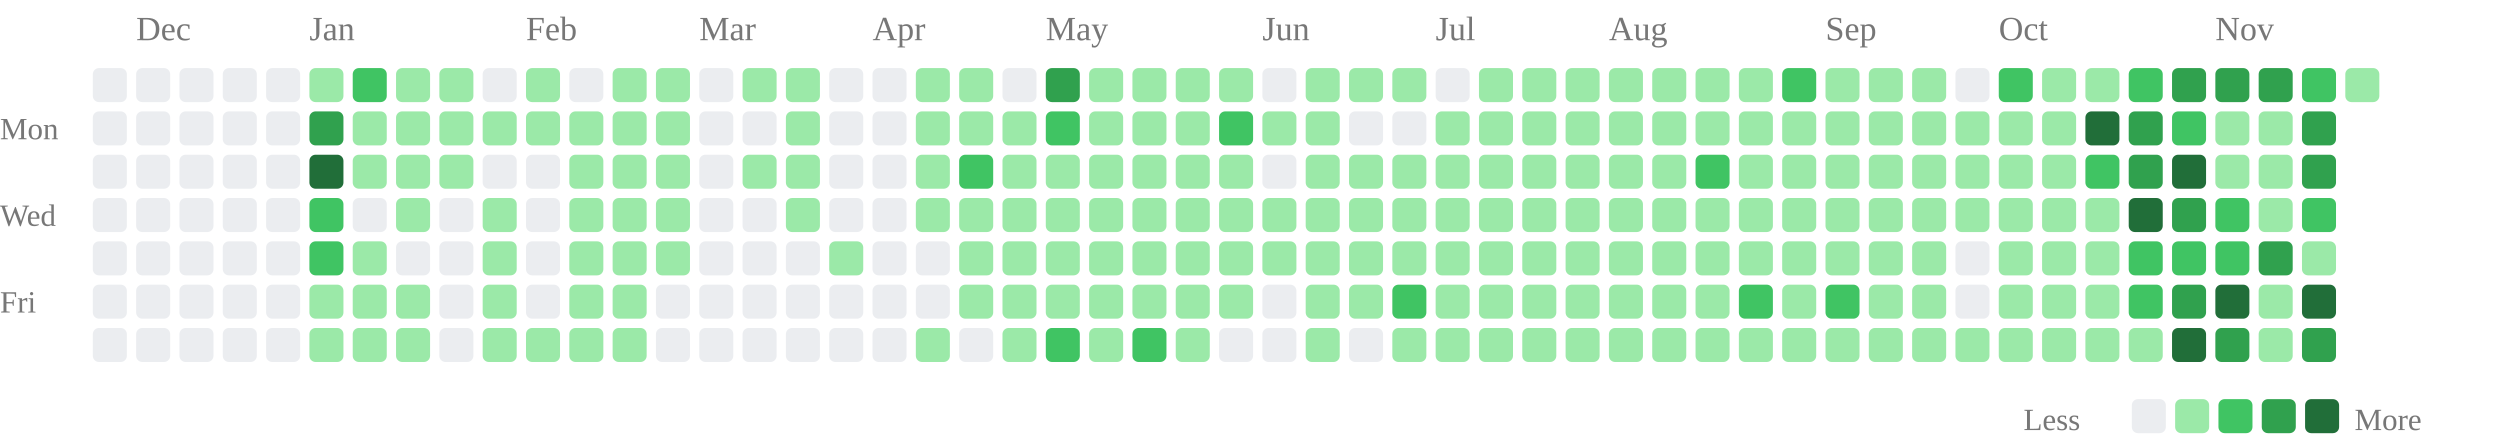
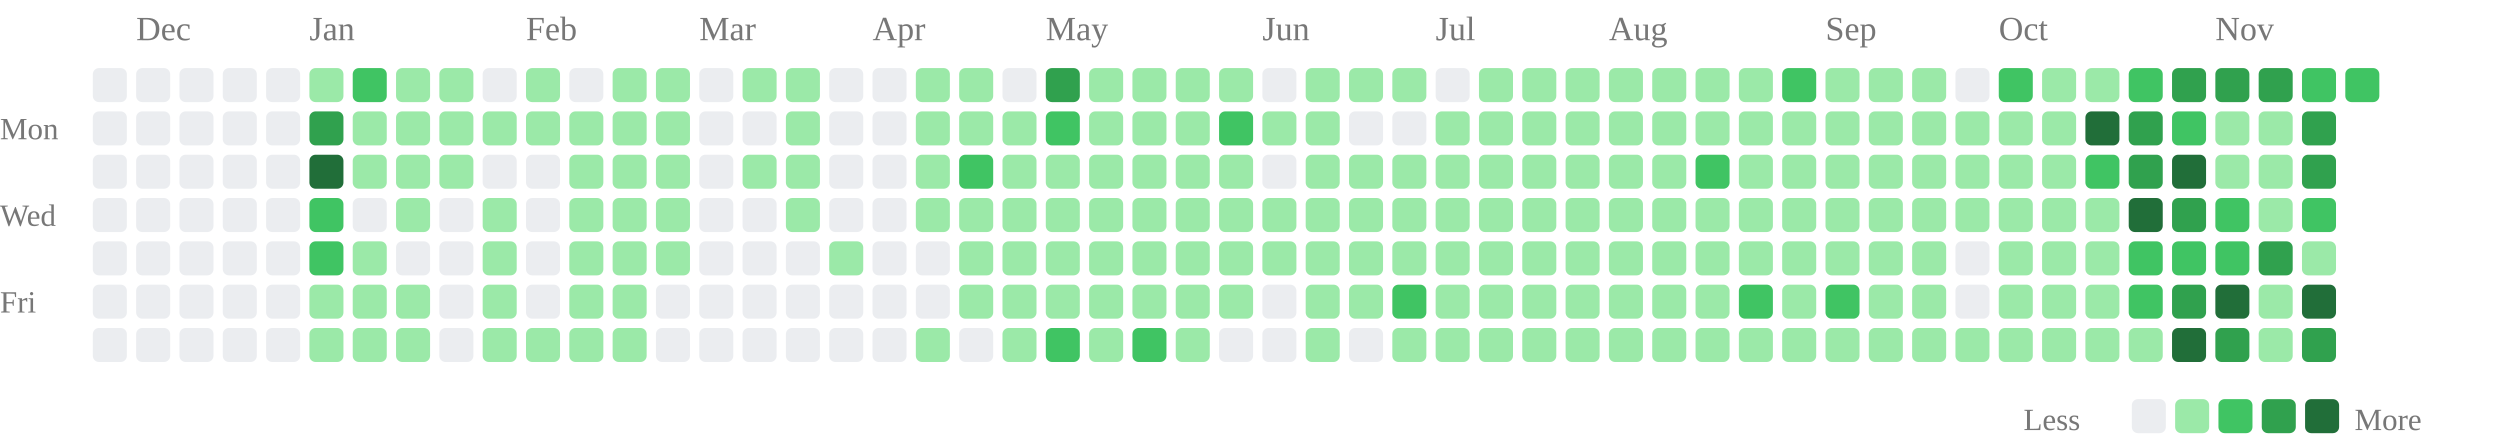
<svg xmlns="http://www.w3.org/2000/svg" class="activity-chart" viewBox="0 0 808 142" role="img" aria-label="GitHub contributions over the last year">
  <text class="month-label" x="44" y="13" fill="#777" font-size="11">Dec</text>
  <text class="month-label" x="100" y="13" fill="#777" font-size="11">Jan</text>
  <text class="month-label" x="170" y="13" fill="#777" font-size="11">Feb</text>
  <text class="month-label" x="226" y="13" fill="#777" font-size="11">Mar</text>
  <text class="month-label" x="282" y="13" fill="#777" font-size="11">Apr</text>
  <text class="month-label" x="338" y="13" fill="#777" font-size="11">May</text>
  <text class="month-label" x="408" y="13" fill="#777" font-size="11">Jun</text>
  <text class="month-label" x="464" y="13" fill="#777" font-size="11">Jul</text>
  <text class="month-label" x="520" y="13" fill="#777" font-size="11">Aug</text>
  <text class="month-label" x="590" y="13" fill="#777" font-size="11">Sep</text>
  <text class="month-label" x="646" y="13" fill="#777" font-size="11">Oct</text>
  <text class="month-label" x="716" y="13" fill="#777" font-size="11">Nov</text>
  <text class="weekday-label" x="0" y="45" fill="#777" font-size="10">Mon</text>
  <text class="weekday-label" x="0" y="73" fill="#777" font-size="10">Wed</text>
  <text class="weekday-label" x="0" y="101" fill="#777" font-size="10">Fri</text>
  <rect x="30" y="22" width="11" height="11" rx="2" fill="#ebedf0" />
  <rect x="30" y="36" width="11" height="11" rx="2" fill="#ebedf0" />
  <rect x="30" y="50" width="11" height="11" rx="2" fill="#ebedf0" />
  <rect x="30" y="64" width="11" height="11" rx="2" fill="#ebedf0" />
  <rect x="30" y="78" width="11" height="11" rx="2" fill="#ebedf0" />
  <rect x="30" y="92" width="11" height="11" rx="2" fill="#ebedf0" />
  <rect x="30" y="106" width="11" height="11" rx="2" fill="#ebedf0" />
  <rect x="44" y="22" width="11" height="11" rx="2" fill="#ebedf0" />
  <rect x="44" y="36" width="11" height="11" rx="2" fill="#ebedf0" />
  <rect x="44" y="50" width="11" height="11" rx="2" fill="#ebedf0" />
  <rect x="44" y="64" width="11" height="11" rx="2" fill="#ebedf0" />
  <rect x="44" y="78" width="11" height="11" rx="2" fill="#ebedf0" />
  <rect x="44" y="92" width="11" height="11" rx="2" fill="#ebedf0" />
  <rect x="44" y="106" width="11" height="11" rx="2" fill="#ebedf0" />
  <rect x="58" y="22" width="11" height="11" rx="2" fill="#ebedf0" />
  <rect x="58" y="36" width="11" height="11" rx="2" fill="#ebedf0" />
  <rect x="58" y="50" width="11" height="11" rx="2" fill="#ebedf0" />
  <rect x="58" y="64" width="11" height="11" rx="2" fill="#ebedf0" />
  <rect x="58" y="78" width="11" height="11" rx="2" fill="#ebedf0" />
  <rect x="58" y="92" width="11" height="11" rx="2" fill="#ebedf0" />
  <rect x="58" y="106" width="11" height="11" rx="2" fill="#ebedf0" />
  <rect x="72" y="22" width="11" height="11" rx="2" fill="#ebedf0" />
  <rect x="72" y="36" width="11" height="11" rx="2" fill="#ebedf0" />
  <rect x="72" y="50" width="11" height="11" rx="2" fill="#ebedf0" />
  <rect x="72" y="64" width="11" height="11" rx="2" fill="#ebedf0" />
  <rect x="72" y="78" width="11" height="11" rx="2" fill="#ebedf0" />
  <rect x="72" y="92" width="11" height="11" rx="2" fill="#ebedf0" />
  <rect x="72" y="106" width="11" height="11" rx="2" fill="#ebedf0" />
  <rect x="86" y="22" width="11" height="11" rx="2" fill="#ebedf0" />
  <rect x="86" y="36" width="11" height="11" rx="2" fill="#ebedf0" />
  <rect x="86" y="50" width="11" height="11" rx="2" fill="#ebedf0" />
  <rect x="86" y="64" width="11" height="11" rx="2" fill="#ebedf0" />
  <rect x="86" y="78" width="11" height="11" rx="2" fill="#ebedf0" />
  <rect x="86" y="92" width="11" height="11" rx="2" fill="#ebedf0" />
  <rect x="86" y="106" width="11" height="11" rx="2" fill="#ebedf0" />
  <rect x="100" y="22" width="11" height="11" rx="2" fill="#9be9a8" />
  <rect x="100" y="36" width="11" height="11" rx="2" fill="#30a14e" />
  <rect x="100" y="50" width="11" height="11" rx="2" fill="#216e39" />
  <rect x="100" y="64" width="11" height="11" rx="2" fill="#40c463" />
  <rect x="100" y="78" width="11" height="11" rx="2" fill="#40c463" />
  <rect x="100" y="92" width="11" height="11" rx="2" fill="#9be9a8" />
  <rect x="100" y="106" width="11" height="11" rx="2" fill="#9be9a8" />
  <rect x="114" y="22" width="11" height="11" rx="2" fill="#40c463" />
  <rect x="114" y="36" width="11" height="11" rx="2" fill="#9be9a8" />
  <rect x="114" y="50" width="11" height="11" rx="2" fill="#9be9a8" />
  <rect x="114" y="64" width="11" height="11" rx="2" fill="#ebedf0" />
  <rect x="114" y="78" width="11" height="11" rx="2" fill="#9be9a8" />
  <rect x="114" y="92" width="11" height="11" rx="2" fill="#9be9a8" />
  <rect x="114" y="106" width="11" height="11" rx="2" fill="#9be9a8" />
  <rect x="128" y="22" width="11" height="11" rx="2" fill="#9be9a8" />
  <rect x="128" y="36" width="11" height="11" rx="2" fill="#9be9a8" />
  <rect x="128" y="50" width="11" height="11" rx="2" fill="#9be9a8" />
  <rect x="128" y="64" width="11" height="11" rx="2" fill="#9be9a8" />
  <rect x="128" y="78" width="11" height="11" rx="2" fill="#ebedf0" />
  <rect x="128" y="92" width="11" height="11" rx="2" fill="#9be9a8" />
  <rect x="128" y="106" width="11" height="11" rx="2" fill="#9be9a8" />
  <rect x="142" y="22" width="11" height="11" rx="2" fill="#9be9a8" />
  <rect x="142" y="36" width="11" height="11" rx="2" fill="#9be9a8" />
  <rect x="142" y="50" width="11" height="11" rx="2" fill="#9be9a8" />
  <rect x="142" y="64" width="11" height="11" rx="2" fill="#ebedf0" />
  <rect x="142" y="78" width="11" height="11" rx="2" fill="#ebedf0" />
  <rect x="142" y="92" width="11" height="11" rx="2" fill="#ebedf0" />
  <rect x="142" y="106" width="11" height="11" rx="2" fill="#ebedf0" />
  <rect x="156" y="22" width="11" height="11" rx="2" fill="#ebedf0" />
  <rect x="156" y="36" width="11" height="11" rx="2" fill="#9be9a8" />
  <rect x="156" y="50" width="11" height="11" rx="2" fill="#ebedf0" />
  <rect x="156" y="64" width="11" height="11" rx="2" fill="#9be9a8" />
  <rect x="156" y="78" width="11" height="11" rx="2" fill="#9be9a8" />
  <rect x="156" y="92" width="11" height="11" rx="2" fill="#9be9a8" />
  <rect x="156" y="106" width="11" height="11" rx="2" fill="#9be9a8" />
  <rect x="170" y="22" width="11" height="11" rx="2" fill="#9be9a8" />
  <rect x="170" y="36" width="11" height="11" rx="2" fill="#9be9a8" />
  <rect x="170" y="50" width="11" height="11" rx="2" fill="#ebedf0" />
  <rect x="170" y="64" width="11" height="11" rx="2" fill="#ebedf0" />
  <rect x="170" y="78" width="11" height="11" rx="2" fill="#ebedf0" />
  <rect x="170" y="92" width="11" height="11" rx="2" fill="#ebedf0" />
  <rect x="170" y="106" width="11" height="11" rx="2" fill="#9be9a8" />
  <rect x="184" y="22" width="11" height="11" rx="2" fill="#ebedf0" />
  <rect x="184" y="36" width="11" height="11" rx="2" fill="#9be9a8" />
  <rect x="184" y="50" width="11" height="11" rx="2" fill="#9be9a8" />
  <rect x="184" y="64" width="11" height="11" rx="2" fill="#9be9a8" />
  <rect x="184" y="78" width="11" height="11" rx="2" fill="#9be9a8" />
  <rect x="184" y="92" width="11" height="11" rx="2" fill="#9be9a8" />
  <rect x="184" y="106" width="11" height="11" rx="2" fill="#9be9a8" />
  <rect x="198" y="22" width="11" height="11" rx="2" fill="#9be9a8" />
  <rect x="198" y="36" width="11" height="11" rx="2" fill="#9be9a8" />
  <rect x="198" y="50" width="11" height="11" rx="2" fill="#9be9a8" />
  <rect x="198" y="64" width="11" height="11" rx="2" fill="#9be9a8" />
  <rect x="198" y="78" width="11" height="11" rx="2" fill="#9be9a8" />
  <rect x="198" y="92" width="11" height="11" rx="2" fill="#9be9a8" />
  <rect x="198" y="106" width="11" height="11" rx="2" fill="#9be9a8" />
  <rect x="212" y="22" width="11" height="11" rx="2" fill="#9be9a8" />
  <rect x="212" y="36" width="11" height="11" rx="2" fill="#9be9a8" />
  <rect x="212" y="50" width="11" height="11" rx="2" fill="#9be9a8" />
  <rect x="212" y="64" width="11" height="11" rx="2" fill="#9be9a8" />
  <rect x="212" y="78" width="11" height="11" rx="2" fill="#9be9a8" />
  <rect x="212" y="92" width="11" height="11" rx="2" fill="#ebedf0" />
  <rect x="212" y="106" width="11" height="11" rx="2" fill="#ebedf0" />
  <rect x="226" y="22" width="11" height="11" rx="2" fill="#ebedf0" />
  <rect x="226" y="36" width="11" height="11" rx="2" fill="#ebedf0" />
  <rect x="226" y="50" width="11" height="11" rx="2" fill="#ebedf0" />
  <rect x="226" y="64" width="11" height="11" rx="2" fill="#ebedf0" />
  <rect x="226" y="78" width="11" height="11" rx="2" fill="#ebedf0" />
  <rect x="226" y="92" width="11" height="11" rx="2" fill="#ebedf0" />
  <rect x="226" y="106" width="11" height="11" rx="2" fill="#ebedf0" />
  <rect x="240" y="22" width="11" height="11" rx="2" fill="#9be9a8" />
  <rect x="240" y="36" width="11" height="11" rx="2" fill="#ebedf0" />
  <rect x="240" y="50" width="11" height="11" rx="2" fill="#9be9a8" />
  <rect x="240" y="64" width="11" height="11" rx="2" fill="#ebedf0" />
  <rect x="240" y="78" width="11" height="11" rx="2" fill="#ebedf0" />
  <rect x="240" y="92" width="11" height="11" rx="2" fill="#ebedf0" />
  <rect x="240" y="106" width="11" height="11" rx="2" fill="#ebedf0" />
  <rect x="254" y="22" width="11" height="11" rx="2" fill="#9be9a8" />
  <rect x="254" y="36" width="11" height="11" rx="2" fill="#9be9a8" />
  <rect x="254" y="50" width="11" height="11" rx="2" fill="#9be9a8" />
  <rect x="254" y="64" width="11" height="11" rx="2" fill="#9be9a8" />
  <rect x="254" y="78" width="11" height="11" rx="2" fill="#ebedf0" />
  <rect x="254" y="92" width="11" height="11" rx="2" fill="#ebedf0" />
  <rect x="254" y="106" width="11" height="11" rx="2" fill="#ebedf0" />
  <rect x="268" y="22" width="11" height="11" rx="2" fill="#ebedf0" />
  <rect x="268" y="36" width="11" height="11" rx="2" fill="#ebedf0" />
  <rect x="268" y="50" width="11" height="11" rx="2" fill="#ebedf0" />
  <rect x="268" y="64" width="11" height="11" rx="2" fill="#ebedf0" />
  <rect x="268" y="78" width="11" height="11" rx="2" fill="#9be9a8" />
  <rect x="268" y="92" width="11" height="11" rx="2" fill="#ebedf0" />
  <rect x="268" y="106" width="11" height="11" rx="2" fill="#ebedf0" />
  <rect x="282" y="22" width="11" height="11" rx="2" fill="#ebedf0" />
  <rect x="282" y="36" width="11" height="11" rx="2" fill="#ebedf0" />
  <rect x="282" y="50" width="11" height="11" rx="2" fill="#ebedf0" />
  <rect x="282" y="64" width="11" height="11" rx="2" fill="#ebedf0" />
  <rect x="282" y="78" width="11" height="11" rx="2" fill="#ebedf0" />
  <rect x="282" y="92" width="11" height="11" rx="2" fill="#ebedf0" />
  <rect x="282" y="106" width="11" height="11" rx="2" fill="#ebedf0" />
  <rect x="296" y="22" width="11" height="11" rx="2" fill="#9be9a8" />
  <rect x="296" y="36" width="11" height="11" rx="2" fill="#9be9a8" />
  <rect x="296" y="50" width="11" height="11" rx="2" fill="#9be9a8" />
  <rect x="296" y="64" width="11" height="11" rx="2" fill="#9be9a8" />
  <rect x="296" y="78" width="11" height="11" rx="2" fill="#ebedf0" />
  <rect x="296" y="92" width="11" height="11" rx="2" fill="#ebedf0" />
  <rect x="296" y="106" width="11" height="11" rx="2" fill="#9be9a8" />
  <rect x="310" y="22" width="11" height="11" rx="2" fill="#9be9a8" />
  <rect x="310" y="36" width="11" height="11" rx="2" fill="#9be9a8" />
  <rect x="310" y="50" width="11" height="11" rx="2" fill="#40c463" />
  <rect x="310" y="64" width="11" height="11" rx="2" fill="#9be9a8" />
  <rect x="310" y="78" width="11" height="11" rx="2" fill="#9be9a8" />
  <rect x="310" y="92" width="11" height="11" rx="2" fill="#9be9a8" />
  <rect x="310" y="106" width="11" height="11" rx="2" fill="#ebedf0" />
  <rect x="324" y="22" width="11" height="11" rx="2" fill="#ebedf0" />
  <rect x="324" y="36" width="11" height="11" rx="2" fill="#9be9a8" />
  <rect x="324" y="50" width="11" height="11" rx="2" fill="#9be9a8" />
  <rect x="324" y="64" width="11" height="11" rx="2" fill="#9be9a8" />
  <rect x="324" y="78" width="11" height="11" rx="2" fill="#9be9a8" />
  <rect x="324" y="92" width="11" height="11" rx="2" fill="#9be9a8" />
  <rect x="324" y="106" width="11" height="11" rx="2" fill="#9be9a8" />
  <rect x="338" y="22" width="11" height="11" rx="2" fill="#30a14e" />
  <rect x="338" y="36" width="11" height="11" rx="2" fill="#40c463" />
  <rect x="338" y="50" width="11" height="11" rx="2" fill="#9be9a8" />
  <rect x="338" y="64" width="11" height="11" rx="2" fill="#9be9a8" />
  <rect x="338" y="78" width="11" height="11" rx="2" fill="#9be9a8" />
  <rect x="338" y="92" width="11" height="11" rx="2" fill="#9be9a8" />
  <rect x="338" y="106" width="11" height="11" rx="2" fill="#40c463" />
  <rect x="352" y="22" width="11" height="11" rx="2" fill="#9be9a8" />
  <rect x="352" y="36" width="11" height="11" rx="2" fill="#9be9a8" />
  <rect x="352" y="50" width="11" height="11" rx="2" fill="#9be9a8" />
  <rect x="352" y="64" width="11" height="11" rx="2" fill="#9be9a8" />
  <rect x="352" y="78" width="11" height="11" rx="2" fill="#9be9a8" />
  <rect x="352" y="92" width="11" height="11" rx="2" fill="#9be9a8" />
  <rect x="352" y="106" width="11" height="11" rx="2" fill="#9be9a8" />
  <rect x="366" y="22" width="11" height="11" rx="2" fill="#9be9a8" />
  <rect x="366" y="36" width="11" height="11" rx="2" fill="#9be9a8" />
  <rect x="366" y="50" width="11" height="11" rx="2" fill="#9be9a8" />
  <rect x="366" y="64" width="11" height="11" rx="2" fill="#9be9a8" />
  <rect x="366" y="78" width="11" height="11" rx="2" fill="#9be9a8" />
  <rect x="366" y="92" width="11" height="11" rx="2" fill="#9be9a8" />
  <rect x="366" y="106" width="11" height="11" rx="2" fill="#40c463" />
  <rect x="380" y="22" width="11" height="11" rx="2" fill="#9be9a8" />
  <rect x="380" y="36" width="11" height="11" rx="2" fill="#9be9a8" />
  <rect x="380" y="50" width="11" height="11" rx="2" fill="#9be9a8" />
  <rect x="380" y="64" width="11" height="11" rx="2" fill="#9be9a8" />
  <rect x="380" y="78" width="11" height="11" rx="2" fill="#9be9a8" />
  <rect x="380" y="92" width="11" height="11" rx="2" fill="#9be9a8" />
  <rect x="380" y="106" width="11" height="11" rx="2" fill="#9be9a8" />
  <rect x="394" y="22" width="11" height="11" rx="2" fill="#9be9a8" />
  <rect x="394" y="36" width="11" height="11" rx="2" fill="#40c463" />
  <rect x="394" y="50" width="11" height="11" rx="2" fill="#9be9a8" />
  <rect x="394" y="64" width="11" height="11" rx="2" fill="#9be9a8" />
  <rect x="394" y="78" width="11" height="11" rx="2" fill="#9be9a8" />
  <rect x="394" y="92" width="11" height="11" rx="2" fill="#9be9a8" />
  <rect x="394" y="106" width="11" height="11" rx="2" fill="#ebedf0" />
  <rect x="408" y="22" width="11" height="11" rx="2" fill="#ebedf0" />
  <rect x="408" y="36" width="11" height="11" rx="2" fill="#9be9a8" />
  <rect x="408" y="50" width="11" height="11" rx="2" fill="#ebedf0" />
  <rect x="408" y="64" width="11" height="11" rx="2" fill="#9be9a8" />
  <rect x="408" y="78" width="11" height="11" rx="2" fill="#9be9a8" />
  <rect x="408" y="92" width="11" height="11" rx="2" fill="#ebedf0" />
  <rect x="408" y="106" width="11" height="11" rx="2" fill="#ebedf0" />
  <rect x="422" y="22" width="11" height="11" rx="2" fill="#9be9a8" />
  <rect x="422" y="36" width="11" height="11" rx="2" fill="#9be9a8" />
  <rect x="422" y="50" width="11" height="11" rx="2" fill="#9be9a8" />
  <rect x="422" y="64" width="11" height="11" rx="2" fill="#9be9a8" />
  <rect x="422" y="78" width="11" height="11" rx="2" fill="#9be9a8" />
  <rect x="422" y="92" width="11" height="11" rx="2" fill="#9be9a8" />
  <rect x="422" y="106" width="11" height="11" rx="2" fill="#9be9a8" />
  <rect x="436" y="22" width="11" height="11" rx="2" fill="#9be9a8" />
  <rect x="436" y="36" width="11" height="11" rx="2" fill="#ebedf0" />
  <rect x="436" y="50" width="11" height="11" rx="2" fill="#9be9a8" />
  <rect x="436" y="64" width="11" height="11" rx="2" fill="#9be9a8" />
  <rect x="436" y="78" width="11" height="11" rx="2" fill="#9be9a8" />
  <rect x="436" y="92" width="11" height="11" rx="2" fill="#9be9a8" />
  <rect x="436" y="106" width="11" height="11" rx="2" fill="#ebedf0" />
  <rect x="450" y="22" width="11" height="11" rx="2" fill="#9be9a8" />
  <rect x="450" y="36" width="11" height="11" rx="2" fill="#ebedf0" />
  <rect x="450" y="50" width="11" height="11" rx="2" fill="#9be9a8" />
  <rect x="450" y="64" width="11" height="11" rx="2" fill="#9be9a8" />
  <rect x="450" y="78" width="11" height="11" rx="2" fill="#9be9a8" />
  <rect x="450" y="92" width="11" height="11" rx="2" fill="#40c463" />
  <rect x="450" y="106" width="11" height="11" rx="2" fill="#9be9a8" />
  <rect x="464" y="22" width="11" height="11" rx="2" fill="#ebedf0" />
  <rect x="464" y="36" width="11" height="11" rx="2" fill="#9be9a8" />
  <rect x="464" y="50" width="11" height="11" rx="2" fill="#9be9a8" />
  <rect x="464" y="64" width="11" height="11" rx="2" fill="#9be9a8" />
  <rect x="464" y="78" width="11" height="11" rx="2" fill="#9be9a8" />
  <rect x="464" y="92" width="11" height="11" rx="2" fill="#9be9a8" />
  <rect x="464" y="106" width="11" height="11" rx="2" fill="#9be9a8" />
  <rect x="478" y="22" width="11" height="11" rx="2" fill="#9be9a8" />
  <rect x="478" y="36" width="11" height="11" rx="2" fill="#9be9a8" />
  <rect x="478" y="50" width="11" height="11" rx="2" fill="#9be9a8" />
  <rect x="478" y="64" width="11" height="11" rx="2" fill="#9be9a8" />
  <rect x="478" y="78" width="11" height="11" rx="2" fill="#9be9a8" />
  <rect x="478" y="92" width="11" height="11" rx="2" fill="#9be9a8" />
  <rect x="478" y="106" width="11" height="11" rx="2" fill="#9be9a8" />
  <rect x="492" y="22" width="11" height="11" rx="2" fill="#9be9a8" />
  <rect x="492" y="36" width="11" height="11" rx="2" fill="#9be9a8" />
  <rect x="492" y="50" width="11" height="11" rx="2" fill="#9be9a8" />
  <rect x="492" y="64" width="11" height="11" rx="2" fill="#9be9a8" />
  <rect x="492" y="78" width="11" height="11" rx="2" fill="#9be9a8" />
  <rect x="492" y="92" width="11" height="11" rx="2" fill="#9be9a8" />
  <rect x="492" y="106" width="11" height="11" rx="2" fill="#9be9a8" />
  <rect x="506" y="22" width="11" height="11" rx="2" fill="#9be9a8" />
  <rect x="506" y="36" width="11" height="11" rx="2" fill="#9be9a8" />
  <rect x="506" y="50" width="11" height="11" rx="2" fill="#9be9a8" />
  <rect x="506" y="64" width="11" height="11" rx="2" fill="#9be9a8" />
  <rect x="506" y="78" width="11" height="11" rx="2" fill="#9be9a8" />
  <rect x="506" y="92" width="11" height="11" rx="2" fill="#9be9a8" />
  <rect x="506" y="106" width="11" height="11" rx="2" fill="#9be9a8" />
  <rect x="520" y="22" width="11" height="11" rx="2" fill="#9be9a8" />
  <rect x="520" y="36" width="11" height="11" rx="2" fill="#9be9a8" />
  <rect x="520" y="50" width="11" height="11" rx="2" fill="#9be9a8" />
  <rect x="520" y="64" width="11" height="11" rx="2" fill="#9be9a8" />
  <rect x="520" y="78" width="11" height="11" rx="2" fill="#9be9a8" />
  <rect x="520" y="92" width="11" height="11" rx="2" fill="#9be9a8" />
  <rect x="520" y="106" width="11" height="11" rx="2" fill="#9be9a8" />
  <rect x="534" y="22" width="11" height="11" rx="2" fill="#9be9a8" />
  <rect x="534" y="36" width="11" height="11" rx="2" fill="#9be9a8" />
  <rect x="534" y="50" width="11" height="11" rx="2" fill="#9be9a8" />
  <rect x="534" y="64" width="11" height="11" rx="2" fill="#9be9a8" />
  <rect x="534" y="78" width="11" height="11" rx="2" fill="#9be9a8" />
  <rect x="534" y="92" width="11" height="11" rx="2" fill="#9be9a8" />
  <rect x="534" y="106" width="11" height="11" rx="2" fill="#9be9a8" />
  <rect x="548" y="22" width="11" height="11" rx="2" fill="#9be9a8" />
  <rect x="548" y="36" width="11" height="11" rx="2" fill="#9be9a8" />
  <rect x="548" y="50" width="11" height="11" rx="2" fill="#40c463" />
  <rect x="548" y="64" width="11" height="11" rx="2" fill="#9be9a8" />
  <rect x="548" y="78" width="11" height="11" rx="2" fill="#9be9a8" />
  <rect x="548" y="92" width="11" height="11" rx="2" fill="#9be9a8" />
  <rect x="548" y="106" width="11" height="11" rx="2" fill="#9be9a8" />
  <rect x="562" y="22" width="11" height="11" rx="2" fill="#9be9a8" />
  <rect x="562" y="36" width="11" height="11" rx="2" fill="#9be9a8" />
  <rect x="562" y="50" width="11" height="11" rx="2" fill="#9be9a8" />
  <rect x="562" y="64" width="11" height="11" rx="2" fill="#9be9a8" />
  <rect x="562" y="78" width="11" height="11" rx="2" fill="#9be9a8" />
  <rect x="562" y="92" width="11" height="11" rx="2" fill="#40c463" />
  <rect x="562" y="106" width="11" height="11" rx="2" fill="#9be9a8" />
  <rect x="576" y="22" width="11" height="11" rx="2" fill="#40c463" />
  <rect x="576" y="36" width="11" height="11" rx="2" fill="#9be9a8" />
  <rect x="576" y="50" width="11" height="11" rx="2" fill="#9be9a8" />
  <rect x="576" y="64" width="11" height="11" rx="2" fill="#9be9a8" />
  <rect x="576" y="78" width="11" height="11" rx="2" fill="#9be9a8" />
  <rect x="576" y="92" width="11" height="11" rx="2" fill="#9be9a8" />
  <rect x="576" y="106" width="11" height="11" rx="2" fill="#9be9a8" />
  <rect x="590" y="22" width="11" height="11" rx="2" fill="#9be9a8" />
  <rect x="590" y="36" width="11" height="11" rx="2" fill="#9be9a8" />
  <rect x="590" y="50" width="11" height="11" rx="2" fill="#9be9a8" />
  <rect x="590" y="64" width="11" height="11" rx="2" fill="#9be9a8" />
  <rect x="590" y="78" width="11" height="11" rx="2" fill="#9be9a8" />
  <rect x="590" y="92" width="11" height="11" rx="2" fill="#40c463" />
  <rect x="590" y="106" width="11" height="11" rx="2" fill="#9be9a8" />
  <rect x="604" y="22" width="11" height="11" rx="2" fill="#9be9a8" />
  <rect x="604" y="36" width="11" height="11" rx="2" fill="#9be9a8" />
  <rect x="604" y="50" width="11" height="11" rx="2" fill="#9be9a8" />
  <rect x="604" y="64" width="11" height="11" rx="2" fill="#9be9a8" />
  <rect x="604" y="78" width="11" height="11" rx="2" fill="#9be9a8" />
  <rect x="604" y="92" width="11" height="11" rx="2" fill="#9be9a8" />
  <rect x="604" y="106" width="11" height="11" rx="2" fill="#9be9a8" />
  <rect x="618" y="22" width="11" height="11" rx="2" fill="#9be9a8" />
  <rect x="618" y="36" width="11" height="11" rx="2" fill="#9be9a8" />
  <rect x="618" y="50" width="11" height="11" rx="2" fill="#9be9a8" />
  <rect x="618" y="64" width="11" height="11" rx="2" fill="#9be9a8" />
  <rect x="618" y="78" width="11" height="11" rx="2" fill="#9be9a8" />
  <rect x="618" y="92" width="11" height="11" rx="2" fill="#9be9a8" />
  <rect x="618" y="106" width="11" height="11" rx="2" fill="#9be9a8" />
  <rect x="632" y="22" width="11" height="11" rx="2" fill="#ebedf0" />
  <rect x="632" y="36" width="11" height="11" rx="2" fill="#9be9a8" />
  <rect x="632" y="50" width="11" height="11" rx="2" fill="#9be9a8" />
  <rect x="632" y="64" width="11" height="11" rx="2" fill="#9be9a8" />
  <rect x="632" y="78" width="11" height="11" rx="2" fill="#ebedf0" />
  <rect x="632" y="92" width="11" height="11" rx="2" fill="#ebedf0" />
  <rect x="632" y="106" width="11" height="11" rx="2" fill="#9be9a8" />
  <rect x="646" y="22" width="11" height="11" rx="2" fill="#40c463" />
  <rect x="646" y="36" width="11" height="11" rx="2" fill="#9be9a8" />
  <rect x="646" y="50" width="11" height="11" rx="2" fill="#9be9a8" />
  <rect x="646" y="64" width="11" height="11" rx="2" fill="#9be9a8" />
  <rect x="646" y="78" width="11" height="11" rx="2" fill="#9be9a8" />
  <rect x="646" y="92" width="11" height="11" rx="2" fill="#9be9a8" />
  <rect x="646" y="106" width="11" height="11" rx="2" fill="#9be9a8" />
  <rect x="660" y="22" width="11" height="11" rx="2" fill="#9be9a8" />
  <rect x="660" y="36" width="11" height="11" rx="2" fill="#9be9a8" />
  <rect x="660" y="50" width="11" height="11" rx="2" fill="#9be9a8" />
  <rect x="660" y="64" width="11" height="11" rx="2" fill="#9be9a8" />
  <rect x="660" y="78" width="11" height="11" rx="2" fill="#9be9a8" />
  <rect x="660" y="92" width="11" height="11" rx="2" fill="#9be9a8" />
  <rect x="660" y="106" width="11" height="11" rx="2" fill="#9be9a8" />
  <rect x="674" y="22" width="11" height="11" rx="2" fill="#9be9a8" />
  <rect x="674" y="36" width="11" height="11" rx="2" fill="#216e39" />
  <rect x="674" y="50" width="11" height="11" rx="2" fill="#40c463" />
  <rect x="674" y="64" width="11" height="11" rx="2" fill="#9be9a8" />
  <rect x="674" y="78" width="11" height="11" rx="2" fill="#9be9a8" />
  <rect x="674" y="92" width="11" height="11" rx="2" fill="#9be9a8" />
  <rect x="674" y="106" width="11" height="11" rx="2" fill="#9be9a8" />
  <rect x="688" y="22" width="11" height="11" rx="2" fill="#40c463" />
  <rect x="688" y="36" width="11" height="11" rx="2" fill="#30a14e" />
  <rect x="688" y="50" width="11" height="11" rx="2" fill="#30a14e" />
  <rect x="688" y="64" width="11" height="11" rx="2" fill="#216e39" />
  <rect x="688" y="78" width="11" height="11" rx="2" fill="#40c463" />
  <rect x="688" y="92" width="11" height="11" rx="2" fill="#40c463" />
  <rect x="688" y="106" width="11" height="11" rx="2" fill="#9be9a8" />
  <rect x="702" y="22" width="11" height="11" rx="2" fill="#30a14e" />
  <rect x="702" y="36" width="11" height="11" rx="2" fill="#40c463" />
  <rect x="702" y="50" width="11" height="11" rx="2" fill="#216e39" />
  <rect x="702" y="64" width="11" height="11" rx="2" fill="#30a14e" />
  <rect x="702" y="78" width="11" height="11" rx="2" fill="#40c463" />
  <rect x="702" y="92" width="11" height="11" rx="2" fill="#30a14e" />
  <rect x="702" y="106" width="11" height="11" rx="2" fill="#216e39" />
  <rect x="716" y="22" width="11" height="11" rx="2" fill="#30a14e" />
  <rect x="716" y="36" width="11" height="11" rx="2" fill="#9be9a8" />
  <rect x="716" y="50" width="11" height="11" rx="2" fill="#9be9a8" />
  <rect x="716" y="64" width="11" height="11" rx="2" fill="#40c463" />
  <rect x="716" y="78" width="11" height="11" rx="2" fill="#40c463" />
  <rect x="716" y="92" width="11" height="11" rx="2" fill="#216e39" />
  <rect x="716" y="106" width="11" height="11" rx="2" fill="#30a14e" />
  <rect x="730" y="22" width="11" height="11" rx="2" fill="#30a14e" />
  <rect x="730" y="36" width="11" height="11" rx="2" fill="#9be9a8" />
  <rect x="730" y="50" width="11" height="11" rx="2" fill="#9be9a8" />
  <rect x="730" y="64" width="11" height="11" rx="2" fill="#9be9a8" />
  <rect x="730" y="78" width="11" height="11" rx="2" fill="#30a14e" />
  <rect x="730" y="92" width="11" height="11" rx="2" fill="#9be9a8" />
  <rect x="730" y="106" width="11" height="11" rx="2" fill="#9be9a8" />
  <rect x="744" y="22" width="11" height="11" rx="2" fill="#40c463" />
  <rect x="744" y="36" width="11" height="11" rx="2" fill="#30a14e" />
  <rect x="744" y="50" width="11" height="11" rx="2" fill="#30a14e" />
  <rect x="744" y="64" width="11" height="11" rx="2" fill="#40c463" />
  <rect x="744" y="78" width="11" height="11" rx="2" fill="#9be9a8" />
  <rect x="744" y="92" width="11" height="11" rx="2" fill="#216e39" />
  <rect x="744" y="106" width="11" height="11" rx="2" fill="#30a14e" />
-   <rect x="758" y="22" width="11" height="11" rx="2" fill="#9be9a8" />
+   <rect x="758" y="22" width="11" height="11" rx="2" fill="#40c463" />
  <text class="legend-label" x="654" y="139" fill="#777" font-size="10">Less</text>
  <rect class="legend-cell" x="689" y="129" width="11" height="11" rx="2" fill="#ebedf0" />
  <rect class="legend-cell" x="703" y="129" width="11" height="11" rx="2" fill="#9be9a8" />
  <rect class="legend-cell" x="717" y="129" width="11" height="11" rx="2" fill="#40c463" />
  <rect class="legend-cell" x="731" y="129" width="11" height="11" rx="2" fill="#30a14e" />
  <rect class="legend-cell" x="745" y="129" width="11" height="11" rx="2" fill="#216e39" />
  <text class="legend-label" x="761" y="139" fill="#777" font-size="10">More</text>
</svg>
